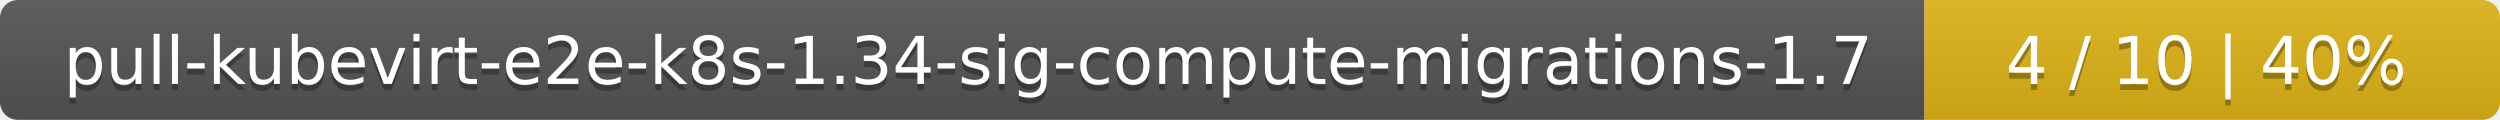
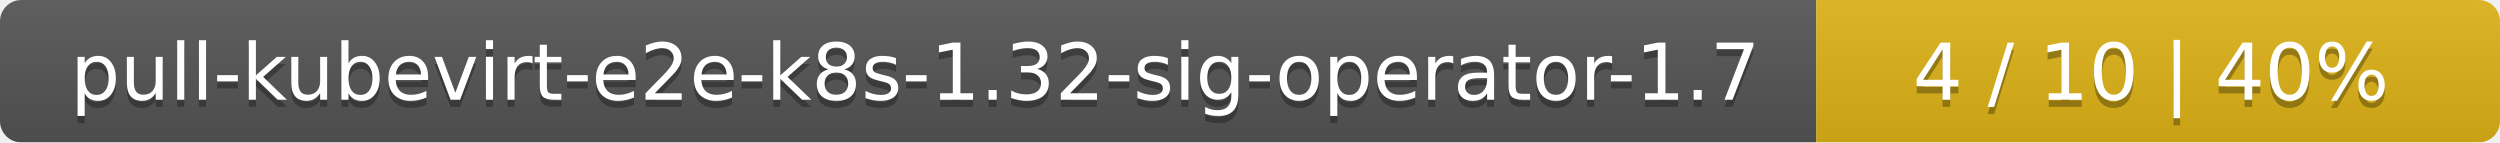
- <svg xmlns="http://www.w3.org/2000/svg" width="417" height="20">
+ <svg xmlns="http://www.w3.org/2000/svg" width="351" height="20">
  <linearGradient id="smooth" x2="0" y2="100%">
    <stop offset="0" stop-color="#bbb" stop-opacity=".1" />
    <stop offset="1" stop-opacity=".1" />
  </linearGradient>
  <mask id="round">
-     <rect width="417" height="20" rx="3" fill="#fff" />
+     <rect width="351" height="20" rx="3" fill="#fff" />
  </mask>
  <g mask="url(#round)">
-     <rect width="321" height="20" fill="#555" />
-     <rect x="321" width="96" height="20" fill="#dfb317" />
-     <rect width="417" height="20" fill="url(#smooth)" />
+     <rect width="255" height="20" fill="#555" />
+     <rect x="255" width="96" height="20" fill="#dfb317" />
+     <rect width="351" height="20" fill="url(#smooth)" />
  </g>
  <g fill="#fff" text-anchor="middle" font-family="DejaVu Sans,Verdana,Geneva,sans-serif" font-size="11">
-     <text x="161.5" y="15" fill="#010101" fill-opacity=".3">pull-kubevirt-e2e-k8s-1.34-sig-compute-migrations-1.7</text>
-     <text x="161.5" y="14">pull-kubevirt-e2e-k8s-1.34-sig-compute-migrations-1.7</text>
-     <text x="368" y="15" fill="#010101" fill-opacity=".3">4 / 10    |    40%</text>
-     <text x="368" y="14">4 / 10    |    40%</text>
+     <text x="128.5" y="15" fill="#010101" fill-opacity=".3">pull-kubevirt-e2e-k8s-1.32-sig-operator-1.7</text>
+     <text x="128.5" y="14">pull-kubevirt-e2e-k8s-1.32-sig-operator-1.7</text>
+     <text x="302" y="15" fill="#010101" fill-opacity=".3">4 / 10    |    40%</text>
+     <text x="302" y="14">4 / 10    |    40%</text>
  </g>
</svg>
